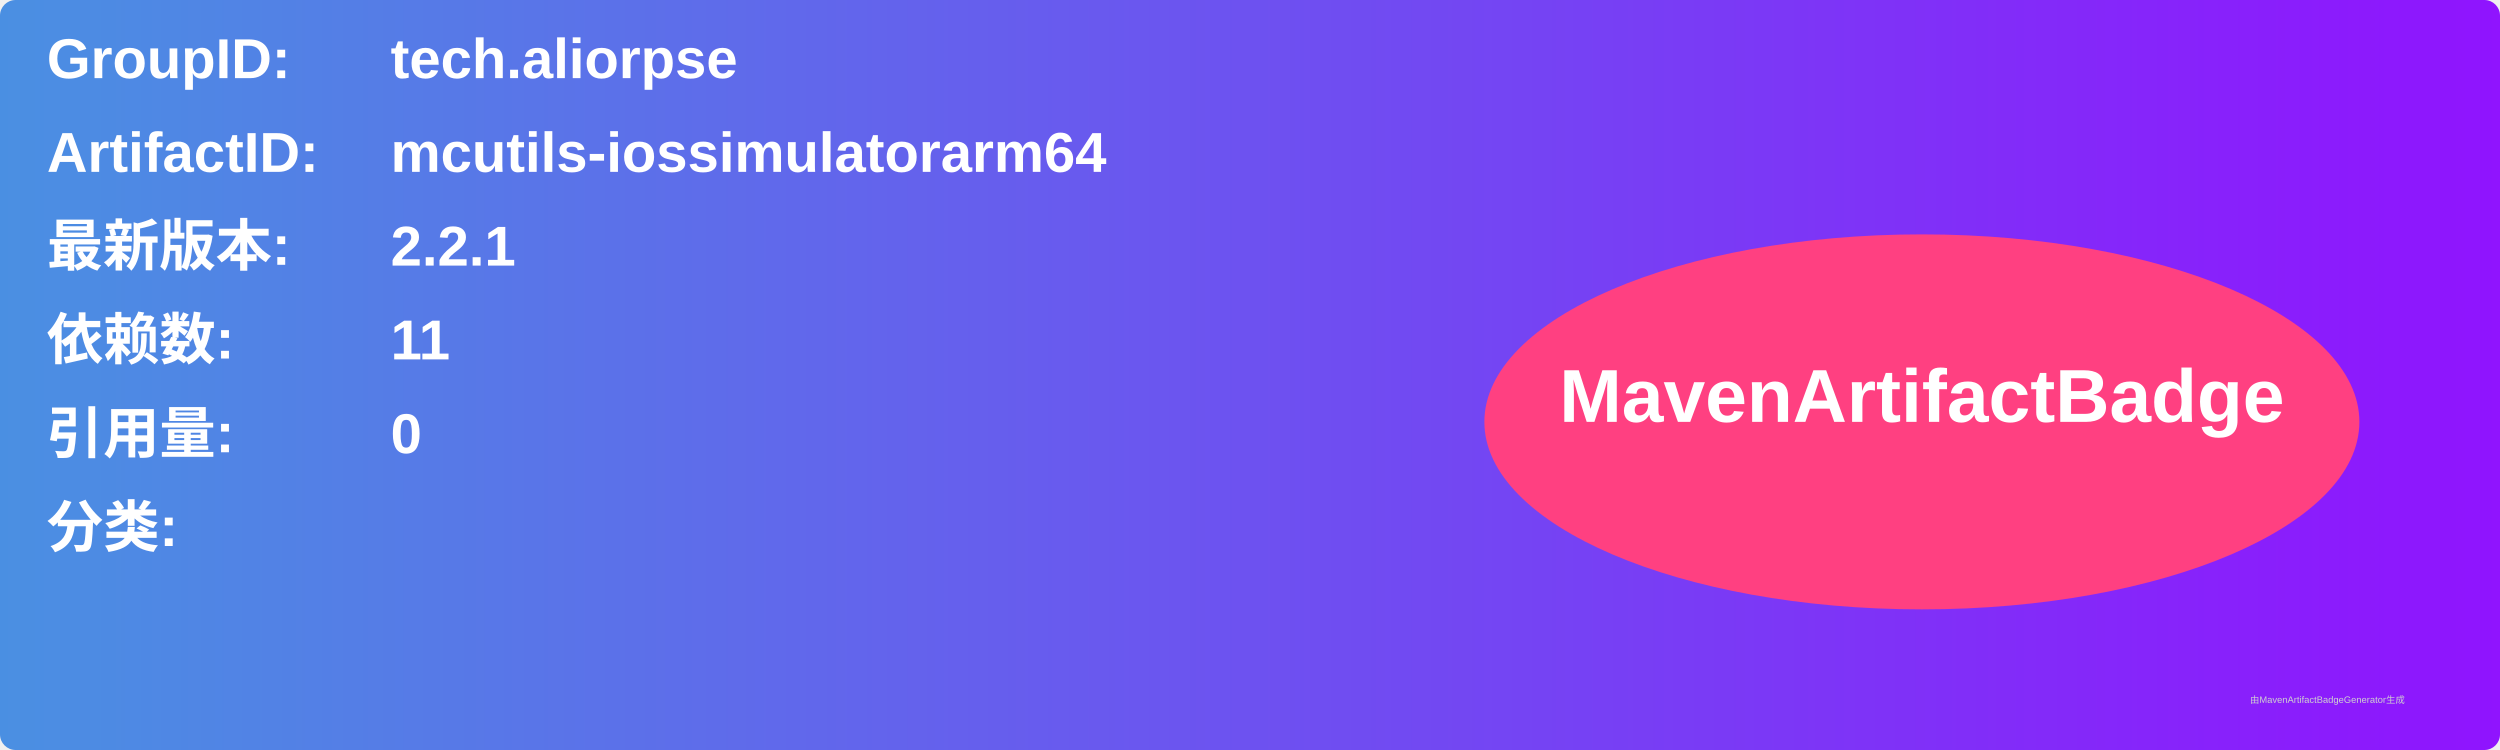
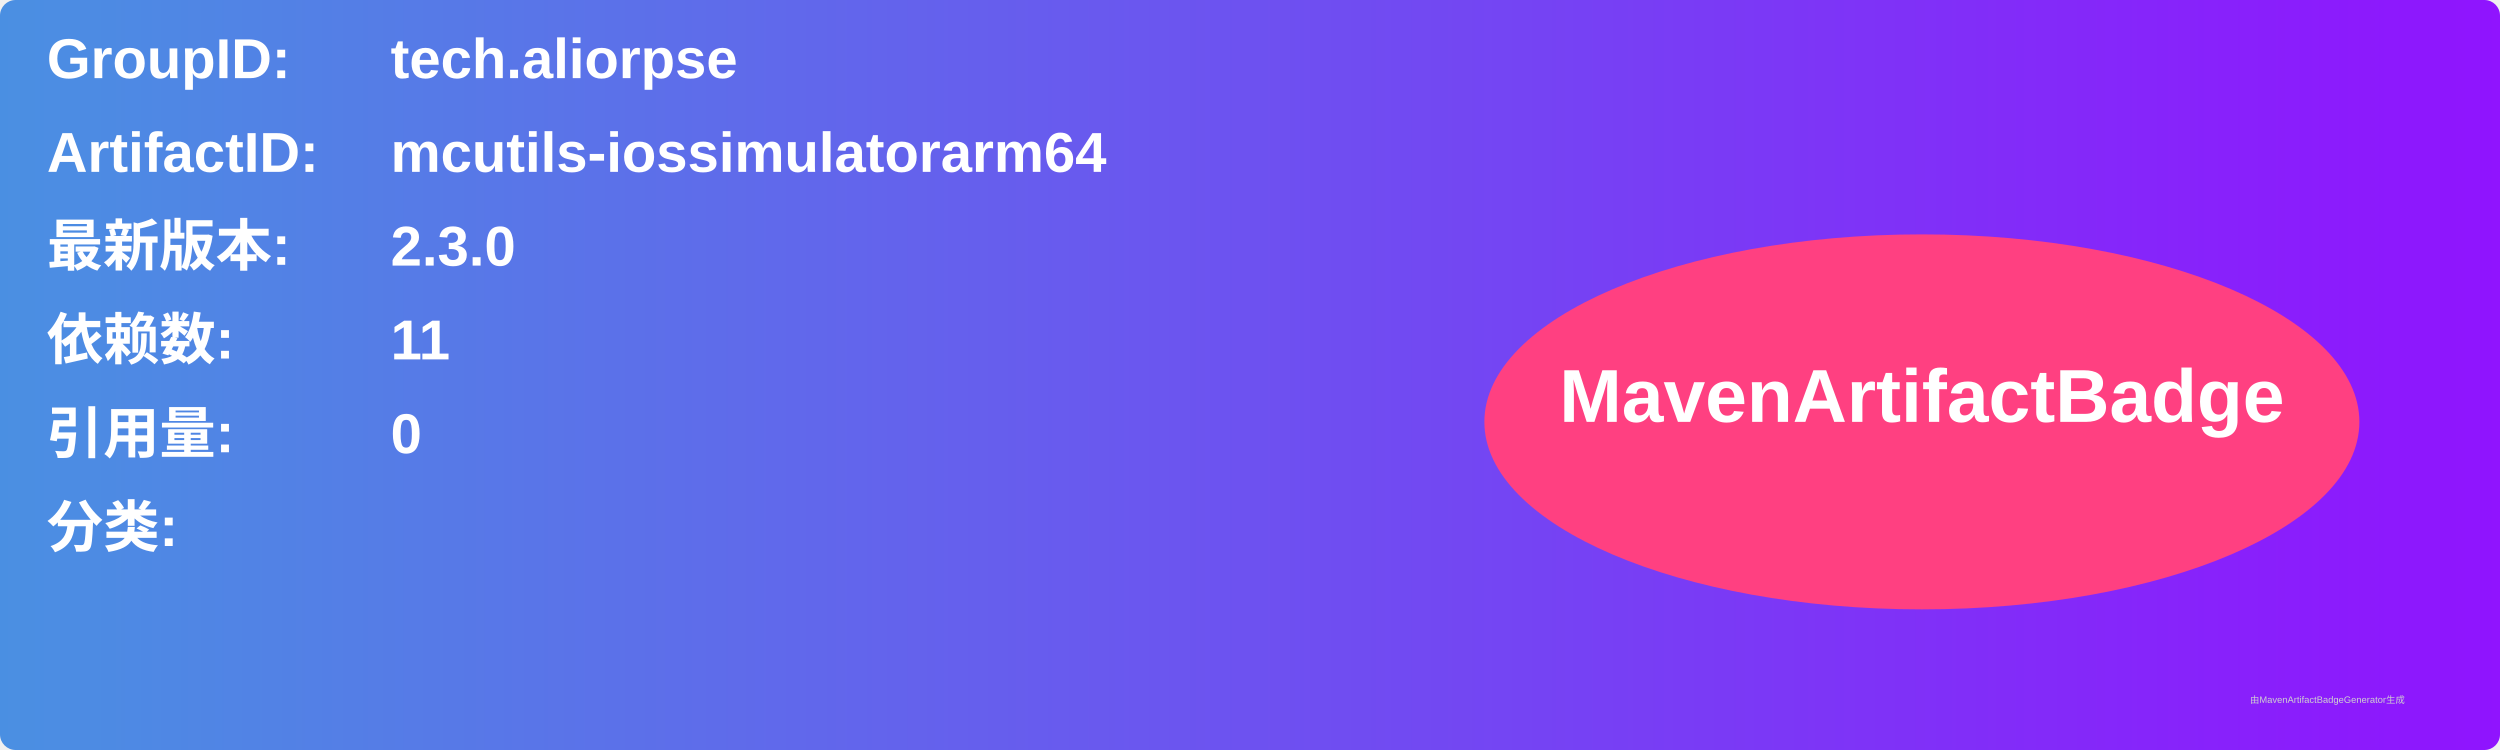
<svg xmlns="http://www.w3.org/2000/svg" width="800" height="240" viewBox="0 0 800 240">
  <linearGradient id="grad" x1="0%" y1="0%" x2="100%" y2="0%">
    <stop offset="0%" stop-color="#4a90e2" />
    <stop offset="100%" stop-color="#9013fe" />
  </linearGradient>
  <rect width="100%" height="100%" rx="5" ry="5" fill="url(#grad)" />
  <g transform="translate(15, 15)">
    <text x="0" y="10" font-family="Arial" font-size="18" fill="white" font-weight="bold" width="260">GroupID:</text>
    <text x="110" y="10" font-family="Arial" font-size="18" fill="white" font-weight="bold" width="460">tech.aliorpse</text>
    <text x="0" y="40" font-family="Arial" font-size="18" fill="white" font-weight="bold" width="260">ArtifactID:</text>
    <text x="110" y="40" font-family="Arial" font-size="18" fill="white" font-weight="bold" width="460">mcutils-iossimulatorarm64</text>
    <text x="0" y="70" font-family="Arial" font-size="18" fill="white" font-weight="bold">最新版本:</text>
    <text x="110" y="70" font-family="Arial" font-size="18" fill="white" font-weight="bold">
-       <tspan font-weight="bold">2.2.1</tspan>
+       <tspan font-weight="bold">2.3.0</tspan>
    </text>
    <text x="0" y="100" font-family="Arial" font-size="18" fill="white" font-weight="bold">依赖数: </text>
    <text x="110" y="100" font-family="Arial" font-size="18" fill="white">
      <tspan font-weight="bold">11</tspan>
    </text>
    <text x="0" y="130" font-family="Arial" font-size="18" fill="white" font-weight="bold">引用量: </text>
    <text x="110" y="130" font-family="Arial" font-size="18" fill="white">
      <tspan font-weight="bold">0</tspan>
    </text>
    <text x="0" y="160" font-family="Arial" font-size="18" fill="white" font-weight="bold">分类:</text>
    <text x="10" y="190" font-family="Arial" font-size="10" fill="white">
      <tspan font-weight="bold" />
    </text>
    <ellipse cx="600" cy="120" rx="140" ry="60" fill="#ff4081" />
    <text x="600" y="120" text-anchor="middle" font-family="Arial" font-size="24" fill="white" font-weight="bold">MavenArtifactBadge</text>
  </g>
  <text x="720" y="225" font-family="Arial" font-size="3" fill="#d0d0d0">由MavenArtifactBadgeGenerator生成</text>
</svg>
